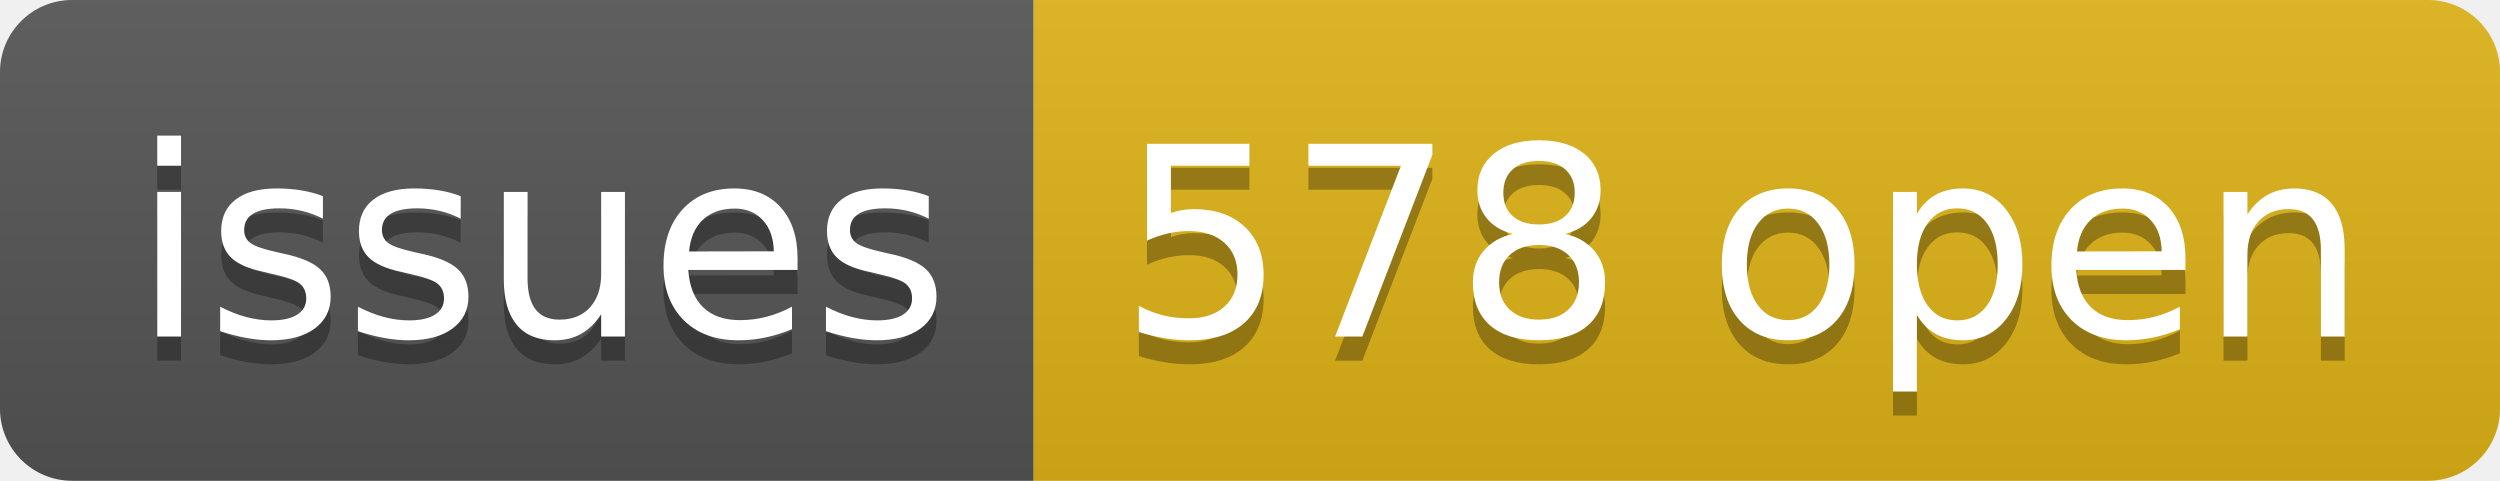
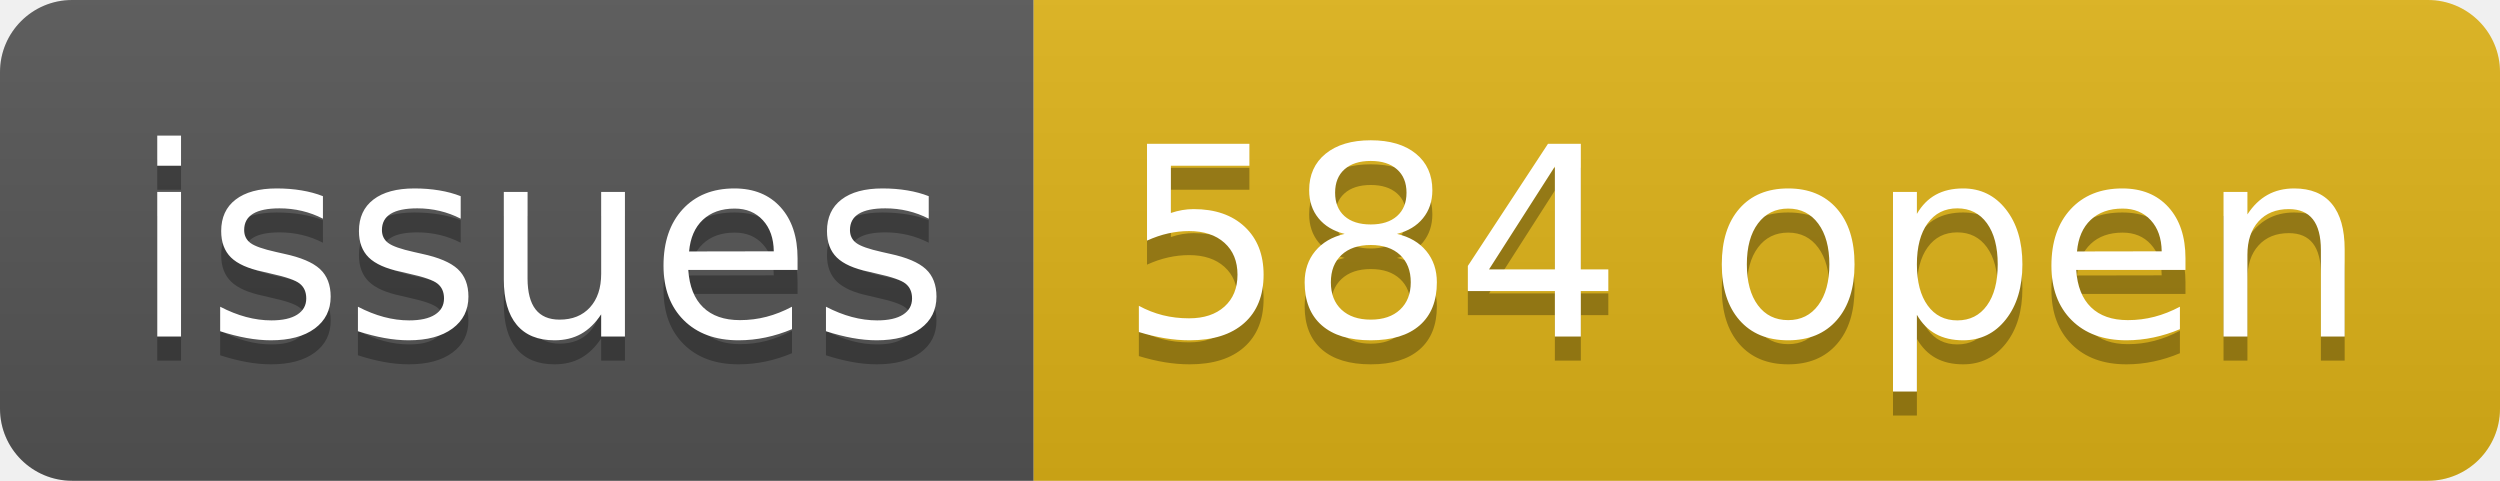
- <svg xmlns="http://www.w3.org/2000/svg" width="104" height="20" role="img" aria-label="issues: 578 open">
+ <svg xmlns="http://www.w3.org/2000/svg" width="104" height="20" role="img" aria-label="issues: 584 open">
  <linearGradient id="s" x2="0" y2="100%">
    <stop offset="0" stop-color="#bbb" stop-opacity=".1" />
    <stop offset="1" stop-opacity=".1" />
  </linearGradient>
  <clipPath id="r">
    <rect width="104" height="20" rx="3" fill="#fff" />
  </clipPath>
  <g clip-path="url(#r)">
    <rect width="43" height="20" fill="#555" />
    <rect x="43" width="61" height="20" fill="#dfb317" />
    <rect width="104" height="20" fill="url(#s)" />
  </g>
  <g fill="#fff" text-anchor="middle" font-family="Verdana,Geneva,DejaVu Sans,sans-serif" text-rendering="geometricPrecision" font-size="110">
    <text aria-hidden="true" x="225" y="150" fill="#010101" fill-opacity=".3" transform="scale(.1)" textLength="330">issues</text>
    <text x="225" y="140" transform="scale(.1)" fill="#fff" textLength="330">issues</text>
-     <text aria-hidden="true" x="725" y="150" fill="#010101" fill-opacity=".3" transform="scale(.1)" textLength="510">578 open</text>
-     <text x="725" y="140" transform="scale(.1)" fill="#fff" textLength="510">578 open</text>
+     <text aria-hidden="true" x="725" y="150" fill="#010101" fill-opacity=".3" transform="scale(.1)" textLength="510">584 open</text>
+     <text x="725" y="140" transform="scale(.1)" fill="#fff" textLength="510">584 open</text>
  </g>
</svg>
